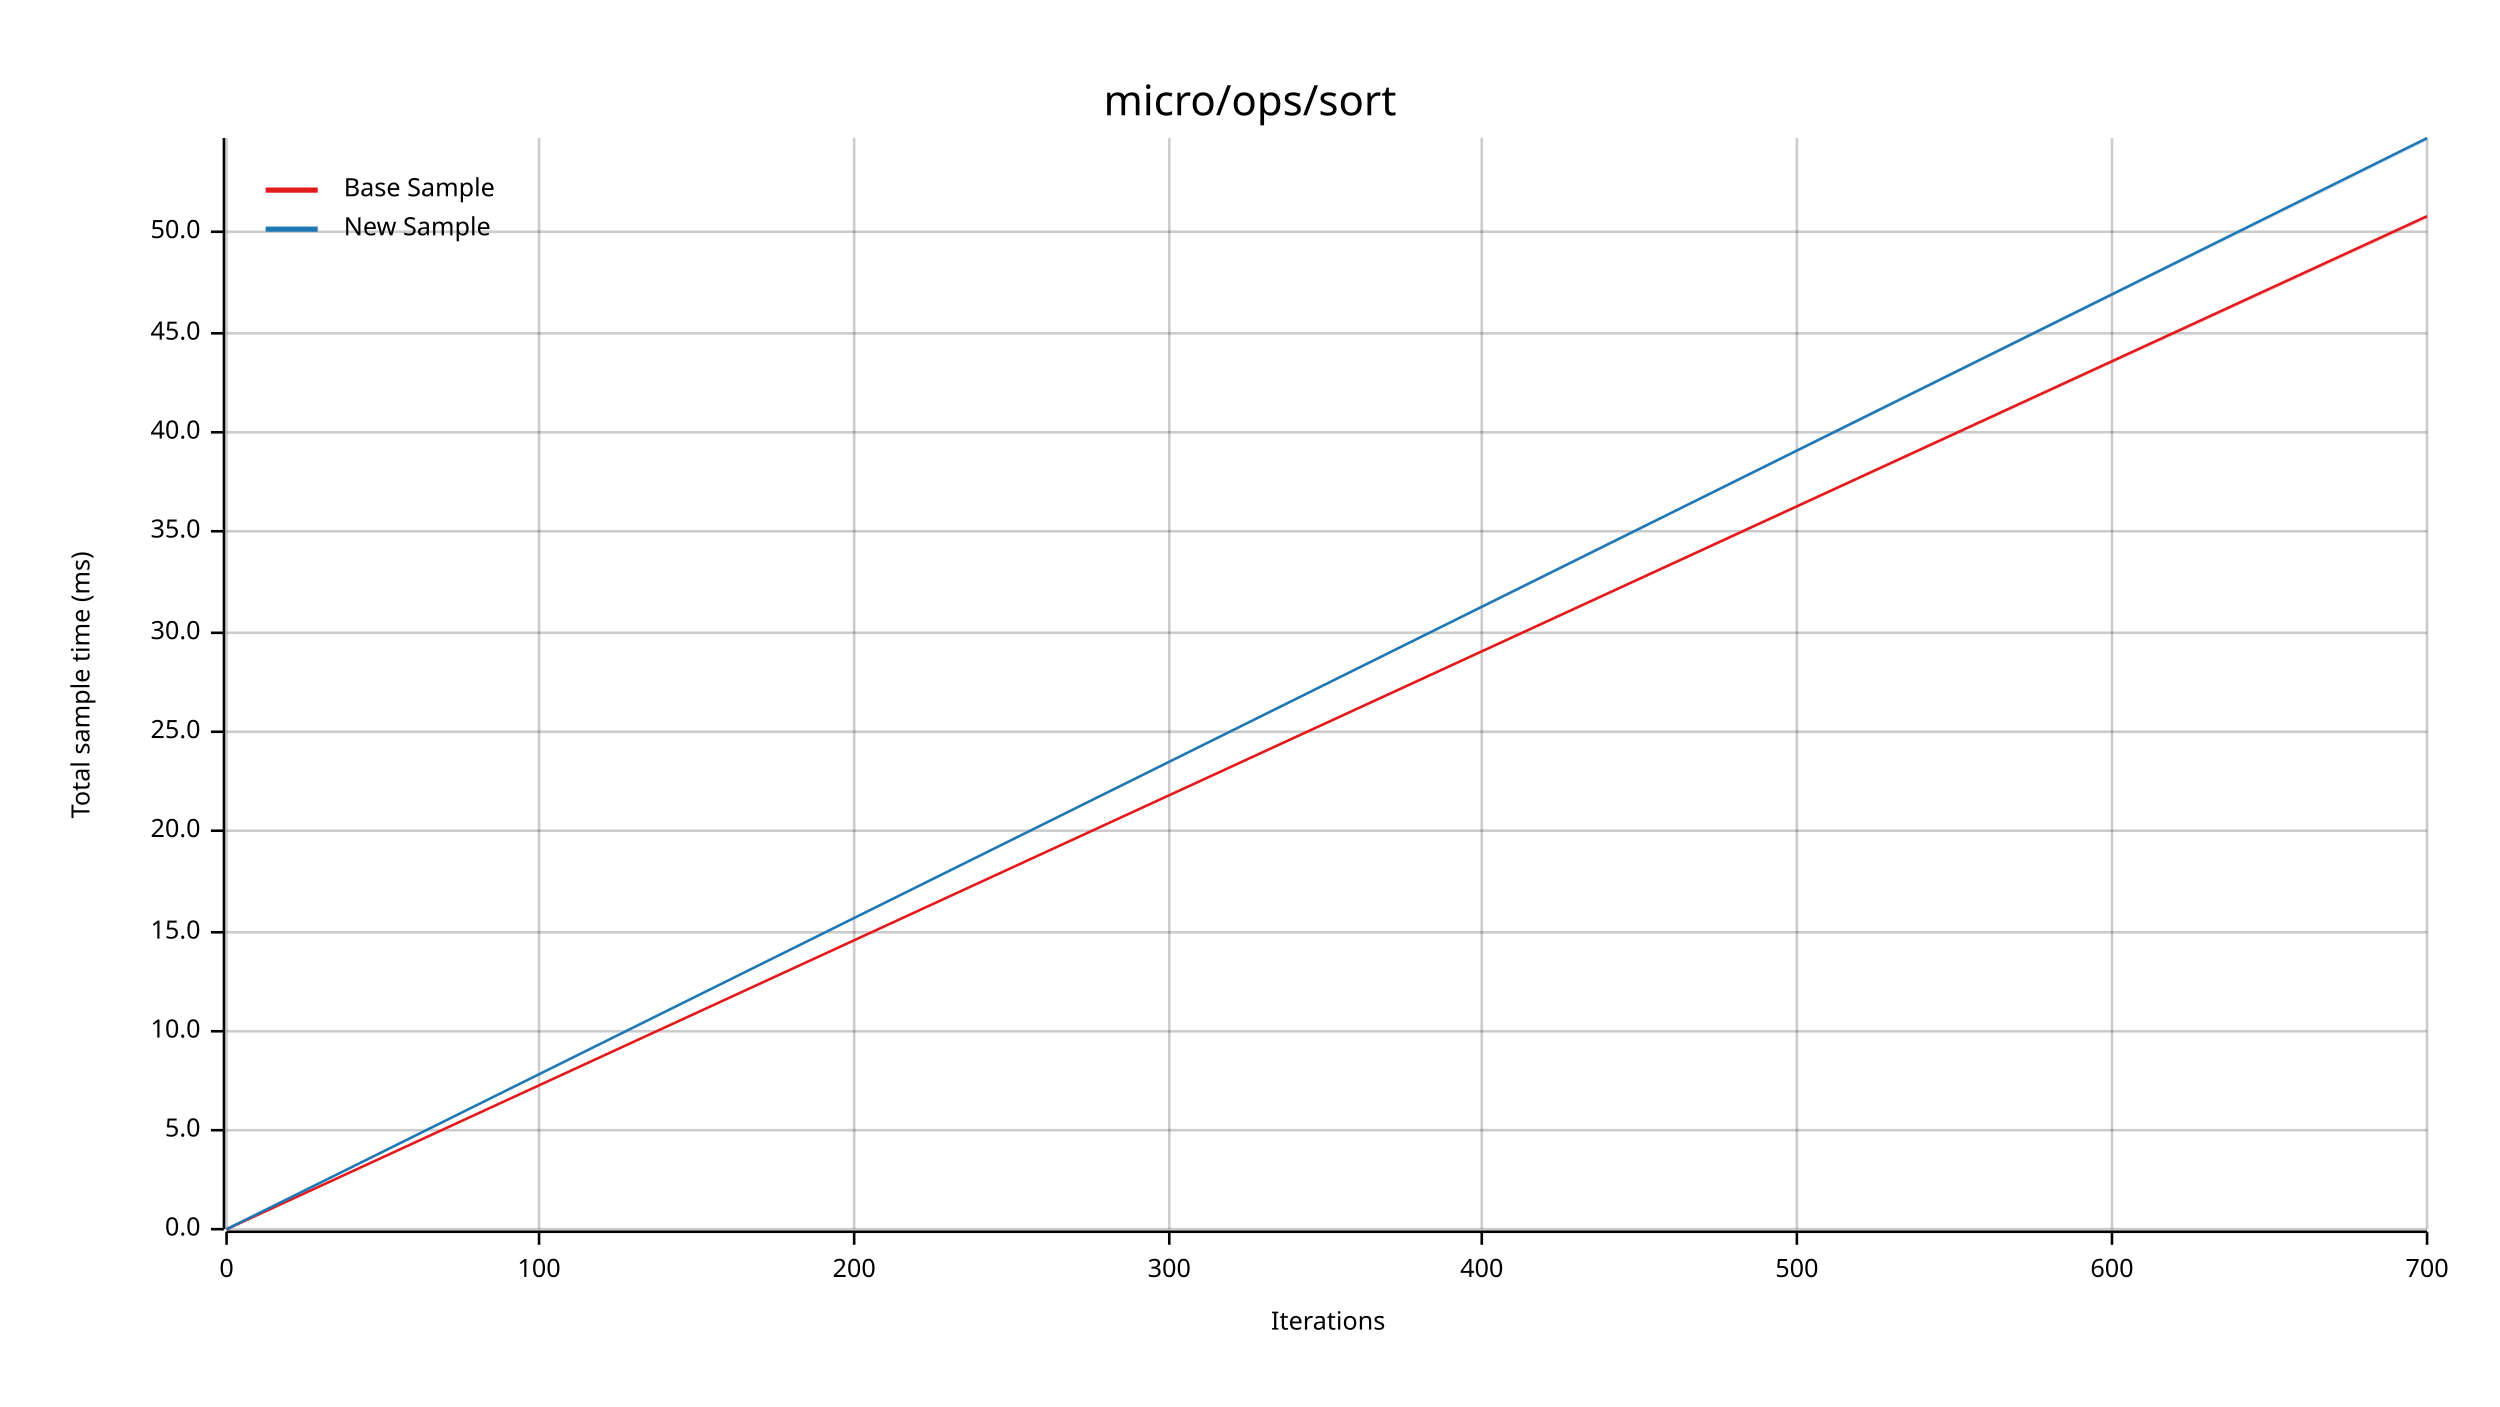
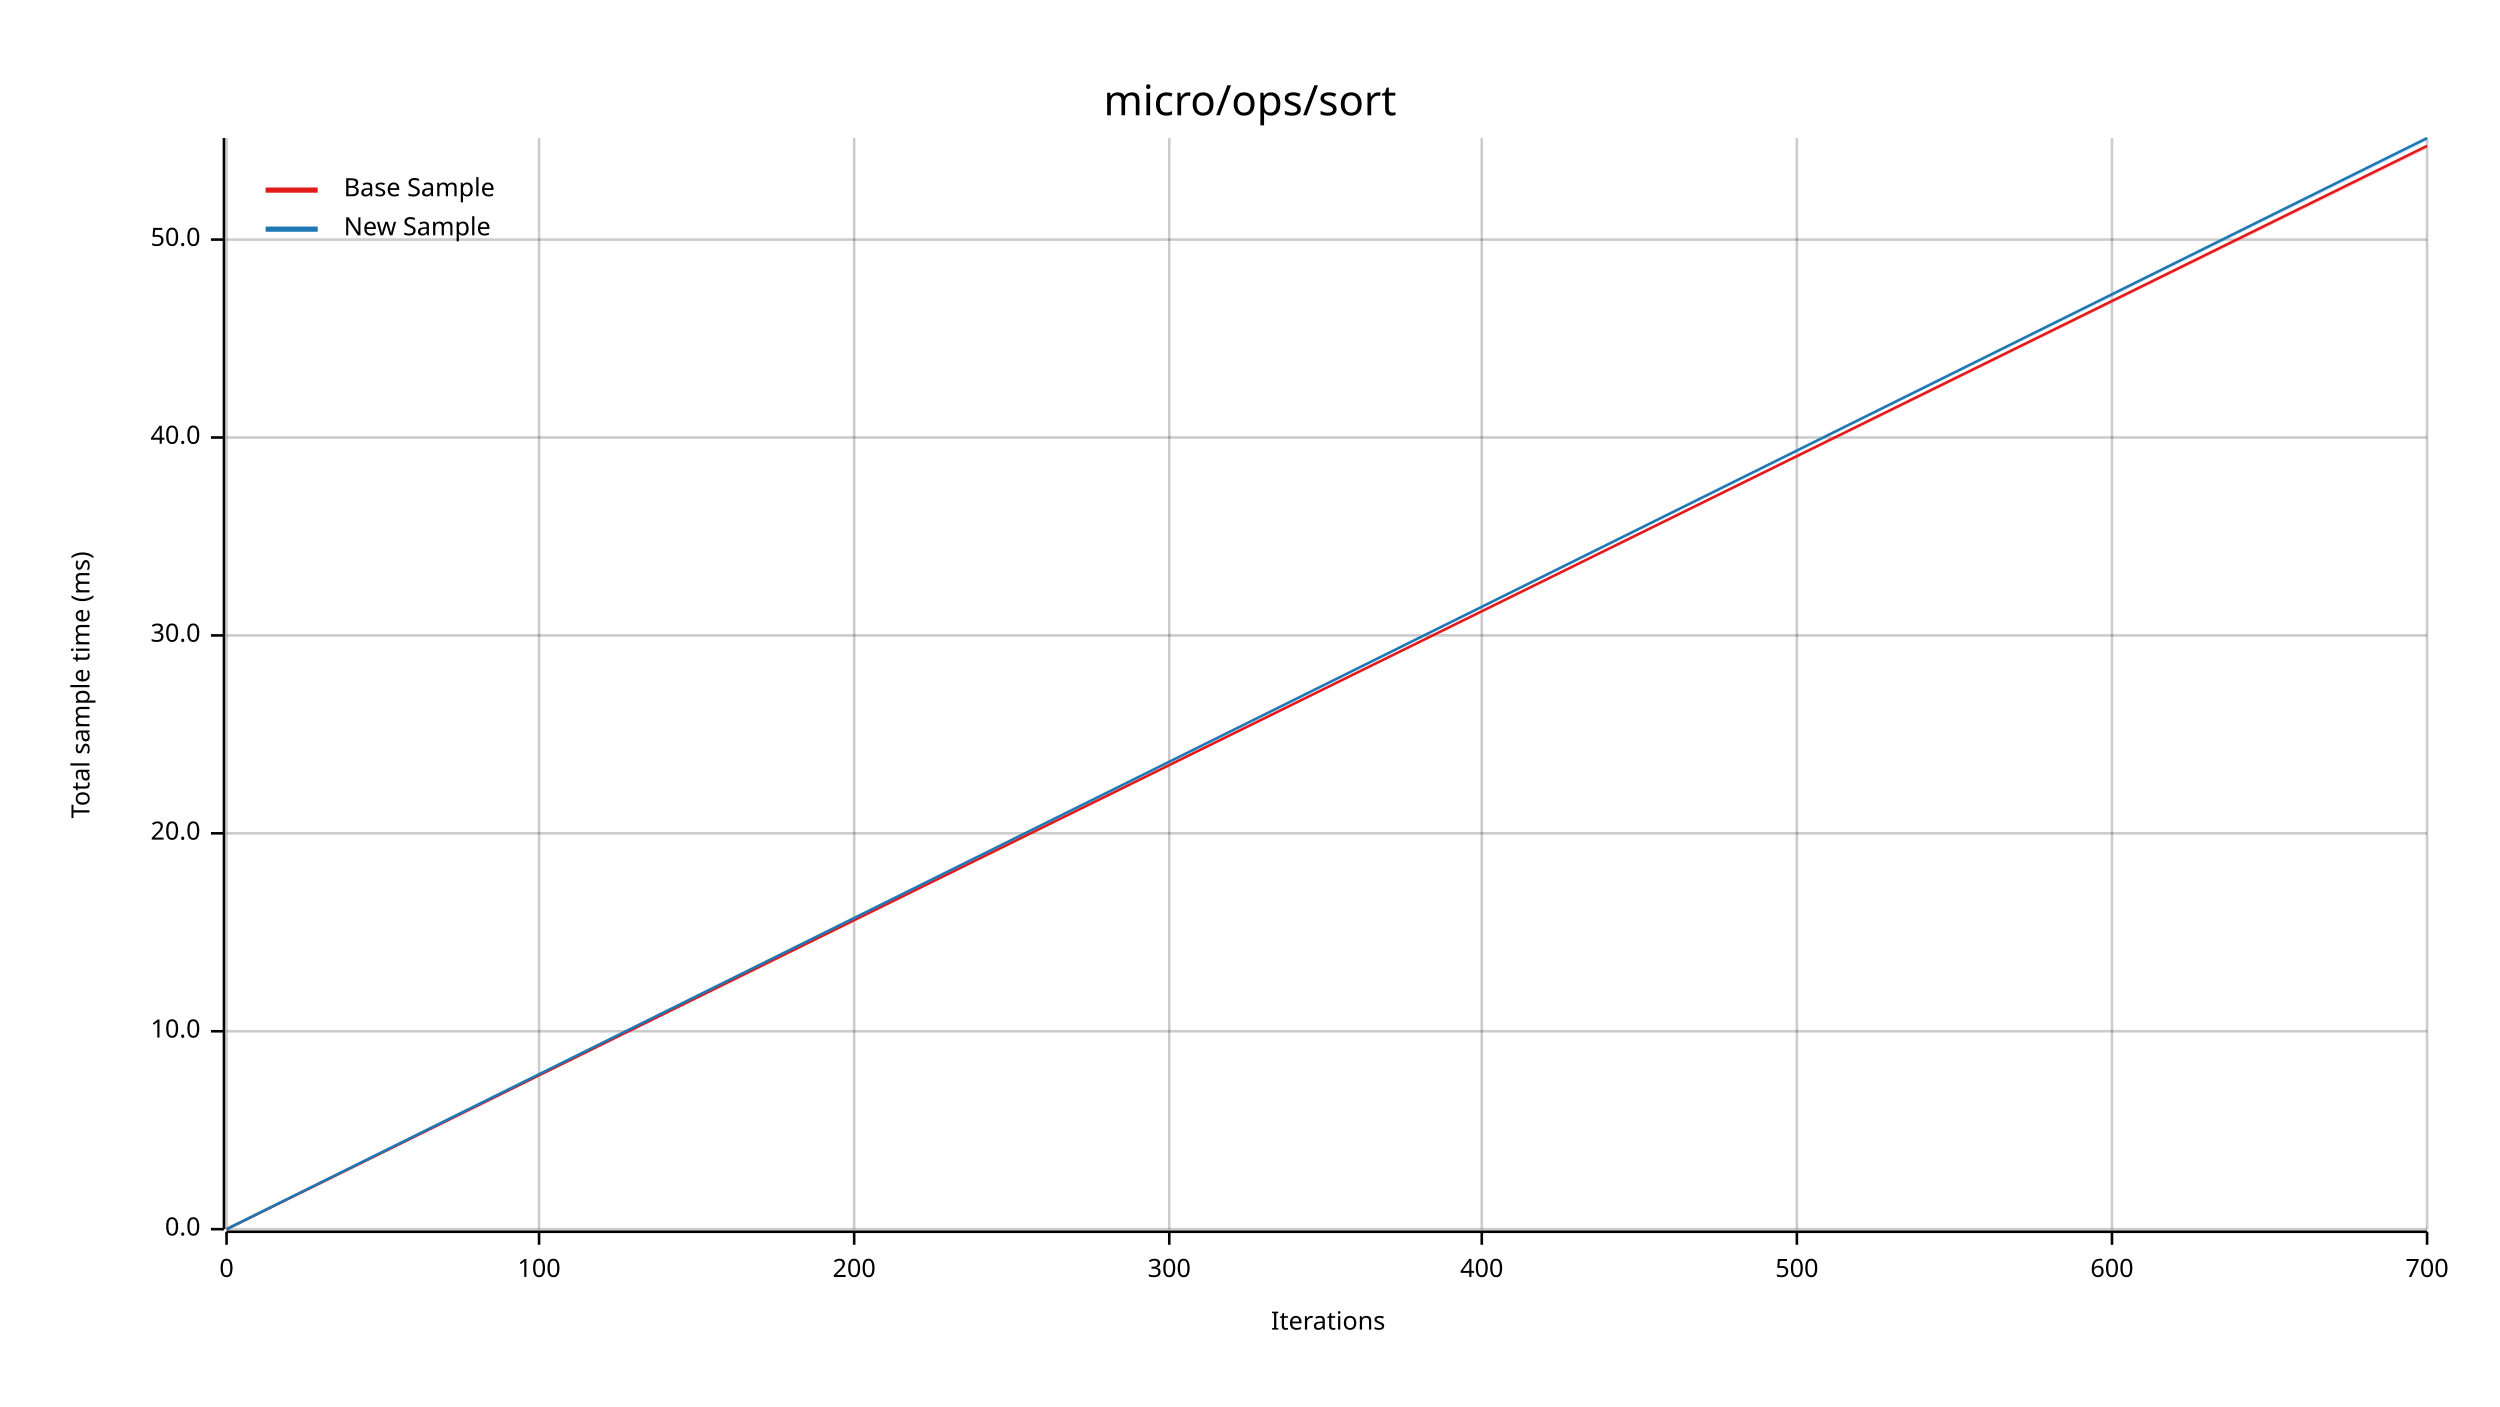
<svg xmlns="http://www.w3.org/2000/svg" width="960" height="540" viewBox="0 0 960 540">
  <text x="480" y="32" dy="0.76em" text-anchor="middle" font-family="sans-serif" font-size="16.129" opacity="1" fill="#000000">
micro/ops/sort
</text>
  <text x="27" y="263" dy="0.76em" text-anchor="middle" font-family="sans-serif" font-size="9.677" opacity="1" fill="#000000" transform="rotate(270, 27, 263)">
Total sample time (ms)
</text>
  <text x="510" y="513" dy="-0.5ex" text-anchor="middle" font-family="sans-serif" font-size="9.677" opacity="1" fill="#000000">
Iterations
</text>
  <line opacity="0.2" stroke="#000000" stroke-width="1" x1="87" y1="472" x2="87" y2="53" />
  <line opacity="0.2" stroke="#000000" stroke-width="1" x1="207" y1="472" x2="207" y2="53" />
  <line opacity="0.2" stroke="#000000" stroke-width="1" x1="328" y1="472" x2="328" y2="53" />
  <line opacity="0.2" stroke="#000000" stroke-width="1" x1="449" y1="472" x2="449" y2="53" />
  <line opacity="0.2" stroke="#000000" stroke-width="1" x1="569" y1="472" x2="569" y2="53" />
  <line opacity="0.2" stroke="#000000" stroke-width="1" x1="690" y1="472" x2="690" y2="53" />
  <line opacity="0.2" stroke="#000000" stroke-width="1" x1="811" y1="472" x2="811" y2="53" />
  <line opacity="0.2" stroke="#000000" stroke-width="1" x1="932" y1="472" x2="932" y2="53" />
  <line opacity="0.2" stroke="#000000" stroke-width="1" x1="87" y1="472" x2="932" y2="472" />
-   <line opacity="0.2" stroke="#000000" stroke-width="1" x1="87" y1="434" x2="932" y2="434" />
  <line opacity="0.2" stroke="#000000" stroke-width="1" x1="87" y1="396" x2="932" y2="396" />
-   <line opacity="0.2" stroke="#000000" stroke-width="1" x1="87" y1="358" x2="932" y2="358" />
-   <line opacity="0.2" stroke="#000000" stroke-width="1" x1="87" y1="319" x2="932" y2="319" />
-   <line opacity="0.2" stroke="#000000" stroke-width="1" x1="87" y1="281" x2="932" y2="281" />
-   <line opacity="0.2" stroke="#000000" stroke-width="1" x1="87" y1="243" x2="932" y2="243" />
-   <line opacity="0.2" stroke="#000000" stroke-width="1" x1="87" y1="204" x2="932" y2="204" />
-   <line opacity="0.2" stroke="#000000" stroke-width="1" x1="87" y1="166" x2="932" y2="166" />
-   <line opacity="0.2" stroke="#000000" stroke-width="1" x1="87" y1="128" x2="932" y2="128" />
-   <line opacity="0.2" stroke="#000000" stroke-width="1" x1="87" y1="89" x2="932" y2="89" />
+   <line opacity="0.2" stroke="#000000" stroke-width="1" x1="87" y1="320" x2="932" y2="320" />
+   <line opacity="0.2" stroke="#000000" stroke-width="1" x1="87" y1="244" x2="932" y2="244" />
+   <line opacity="0.2" stroke="#000000" stroke-width="1" x1="87" y1="168" x2="932" y2="168" />
+   <line opacity="0.2" stroke="#000000" stroke-width="1" x1="87" y1="92" x2="932" y2="92" />
  <polyline fill="none" opacity="1" stroke="#000000" stroke-width="1" points="86,53 86,472 " />
  <text x="77" y="472" dy="0.5ex" text-anchor="end" font-family="sans-serif" font-size="9.677" opacity="1" fill="#000000">
0.0
</text>
  <polyline fill="none" opacity="1" stroke="#000000" stroke-width="1" points="81,472 86,472 " />
-   <text x="77" y="434" dy="0.5ex" text-anchor="end" font-family="sans-serif" font-size="9.677" opacity="1" fill="#000000">
- 5.0
- </text>
-   <polyline fill="none" opacity="1" stroke="#000000" stroke-width="1" points="81,434 86,434 " />
  <text x="77" y="396" dy="0.5ex" text-anchor="end" font-family="sans-serif" font-size="9.677" opacity="1" fill="#000000">
10.0
</text>
  <polyline fill="none" opacity="1" stroke="#000000" stroke-width="1" points="81,396 86,396 " />
-   <text x="77" y="358" dy="0.5ex" text-anchor="end" font-family="sans-serif" font-size="9.677" opacity="1" fill="#000000">
- 15.0
- </text>
-   <polyline fill="none" opacity="1" stroke="#000000" stroke-width="1" points="81,358 86,358 " />
-   <text x="77" y="319" dy="0.5ex" text-anchor="end" font-family="sans-serif" font-size="9.677" opacity="1" fill="#000000">
+   <text x="77" y="320" dy="0.5ex" text-anchor="end" font-family="sans-serif" font-size="9.677" opacity="1" fill="#000000">
20.0
</text>
-   <polyline fill="none" opacity="1" stroke="#000000" stroke-width="1" points="81,319 86,319 " />
-   <text x="77" y="281" dy="0.5ex" text-anchor="end" font-family="sans-serif" font-size="9.677" opacity="1" fill="#000000">
- 25.0
- </text>
-   <polyline fill="none" opacity="1" stroke="#000000" stroke-width="1" points="81,281 86,281 " />
-   <text x="77" y="243" dy="0.5ex" text-anchor="end" font-family="sans-serif" font-size="9.677" opacity="1" fill="#000000">
+   <polyline fill="none" opacity="1" stroke="#000000" stroke-width="1" points="81,320 86,320 " />
+   <text x="77" y="244" dy="0.5ex" text-anchor="end" font-family="sans-serif" font-size="9.677" opacity="1" fill="#000000">
30.0
</text>
-   <polyline fill="none" opacity="1" stroke="#000000" stroke-width="1" points="81,243 86,243 " />
-   <text x="77" y="204" dy="0.5ex" text-anchor="end" font-family="sans-serif" font-size="9.677" opacity="1" fill="#000000">
- 35.0
- </text>
-   <polyline fill="none" opacity="1" stroke="#000000" stroke-width="1" points="81,204 86,204 " />
-   <text x="77" y="166" dy="0.5ex" text-anchor="end" font-family="sans-serif" font-size="9.677" opacity="1" fill="#000000">
+   <polyline fill="none" opacity="1" stroke="#000000" stroke-width="1" points="81,244 86,244 " />
+   <text x="77" y="168" dy="0.5ex" text-anchor="end" font-family="sans-serif" font-size="9.677" opacity="1" fill="#000000">
40.0
</text>
-   <polyline fill="none" opacity="1" stroke="#000000" stroke-width="1" points="81,166 86,166 " />
-   <text x="77" y="128" dy="0.5ex" text-anchor="end" font-family="sans-serif" font-size="9.677" opacity="1" fill="#000000">
- 45.0
- </text>
-   <polyline fill="none" opacity="1" stroke="#000000" stroke-width="1" points="81,128 86,128 " />
-   <text x="77" y="89" dy="0.5ex" text-anchor="end" font-family="sans-serif" font-size="9.677" opacity="1" fill="#000000">
+   <polyline fill="none" opacity="1" stroke="#000000" stroke-width="1" points="81,168 86,168 " />
+   <text x="77" y="92" dy="0.5ex" text-anchor="end" font-family="sans-serif" font-size="9.677" opacity="1" fill="#000000">
50.0
</text>
-   <polyline fill="none" opacity="1" stroke="#000000" stroke-width="1" points="81,89 86,89 " />
+   <polyline fill="none" opacity="1" stroke="#000000" stroke-width="1" points="81,92 86,92 " />
  <polyline fill="none" opacity="1" stroke="#000000" stroke-width="1" points="87,473 932,473 " />
  <text x="87" y="483" dy="0.76em" text-anchor="middle" font-family="sans-serif" font-size="9.677" opacity="1" fill="#000000">
0
</text>
  <polyline fill="none" opacity="1" stroke="#000000" stroke-width="1" points="87,473 87,478 " />
  <text x="207" y="483" dy="0.76em" text-anchor="middle" font-family="sans-serif" font-size="9.677" opacity="1" fill="#000000">
100
</text>
  <polyline fill="none" opacity="1" stroke="#000000" stroke-width="1" points="207,473 207,478 " />
  <text x="328" y="483" dy="0.76em" text-anchor="middle" font-family="sans-serif" font-size="9.677" opacity="1" fill="#000000">
200
</text>
  <polyline fill="none" opacity="1" stroke="#000000" stroke-width="1" points="328,473 328,478 " />
  <text x="449" y="483" dy="0.76em" text-anchor="middle" font-family="sans-serif" font-size="9.677" opacity="1" fill="#000000">
300
</text>
  <polyline fill="none" opacity="1" stroke="#000000" stroke-width="1" points="449,473 449,478 " />
  <text x="569" y="483" dy="0.76em" text-anchor="middle" font-family="sans-serif" font-size="9.677" opacity="1" fill="#000000">
400
</text>
  <polyline fill="none" opacity="1" stroke="#000000" stroke-width="1" points="569,473 569,478 " />
  <text x="690" y="483" dy="0.76em" text-anchor="middle" font-family="sans-serif" font-size="9.677" opacity="1" fill="#000000">
500
</text>
  <polyline fill="none" opacity="1" stroke="#000000" stroke-width="1" points="690,473 690,478 " />
  <text x="811" y="483" dy="0.76em" text-anchor="middle" font-family="sans-serif" font-size="9.677" opacity="1" fill="#000000">
600
</text>
  <polyline fill="none" opacity="1" stroke="#000000" stroke-width="1" points="811,473 811,478 " />
  <text x="932" y="483" dy="0.76em" text-anchor="middle" font-family="sans-serif" font-size="9.677" opacity="1" fill="#000000">
700
</text>
  <polyline fill="none" opacity="1" stroke="#000000" stroke-width="1" points="932,473 932,478 " />
-   <polyline fill="none" opacity="1" stroke="#E31A1C" stroke-width="1" points="87,472 932,83 " />
-   <polygon opacity="0.25" fill="#E31A1C" points="87,472 932,84 932,83 " />
+   <polyline fill="none" opacity="1" stroke="#E31A1C" stroke-width="1" points="87,472 932,56 " />
+   <polygon opacity="0.25" fill="#E31A1C" points="87,472 932,57 932,56 " />
  <polyline fill="none" opacity="1" stroke="#1F78B4" stroke-width="1" points="87,472 932,53 " />
  <polygon opacity="0.25" fill="#1F78B4" points="87,472 932,54 932,53 " />
  <text x="132" y="68" dy="0.76em" text-anchor="start" font-family="sans-serif" font-size="9.677" opacity="1" fill="#000000">
Base Sample
</text>
  <text x="132" y="83" dy="0.76em" text-anchor="start" font-family="sans-serif" font-size="9.677" opacity="1" fill="#000000">
New Sample
</text>
  <polyline fill="none" opacity="1" stroke="#E31A1C" stroke-width="2" points="102,73 122,73 " />
  <polyline fill="none" opacity="1" stroke="#1F78B4" stroke-width="2" points="102,88 122,88 " />
</svg>
